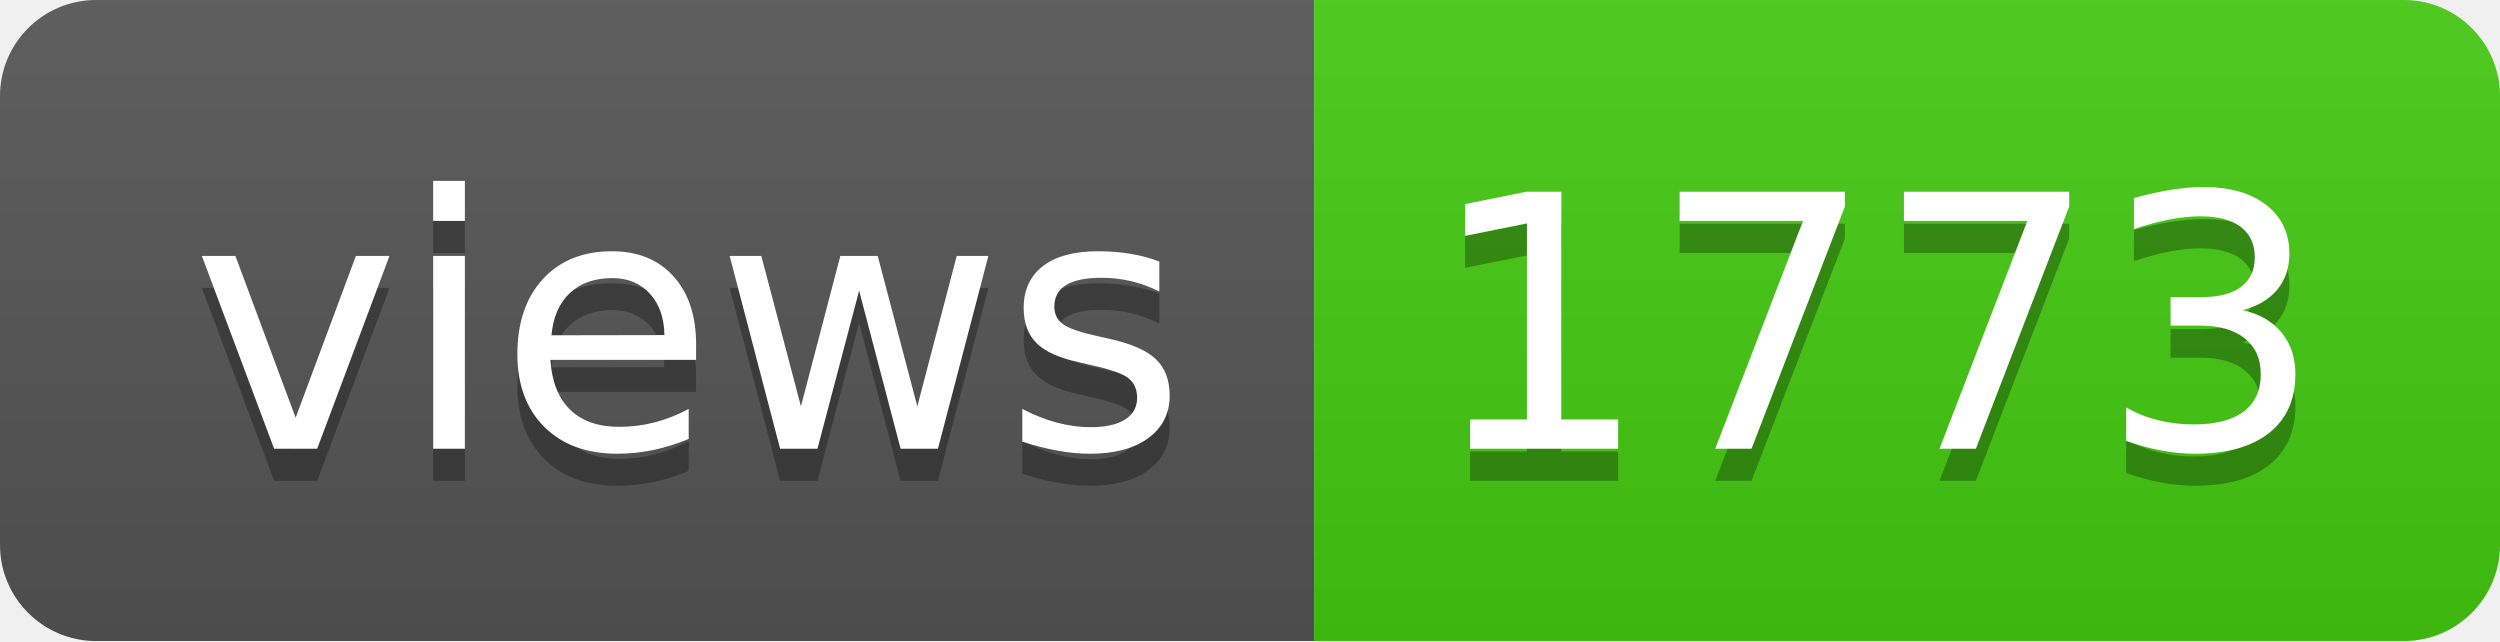
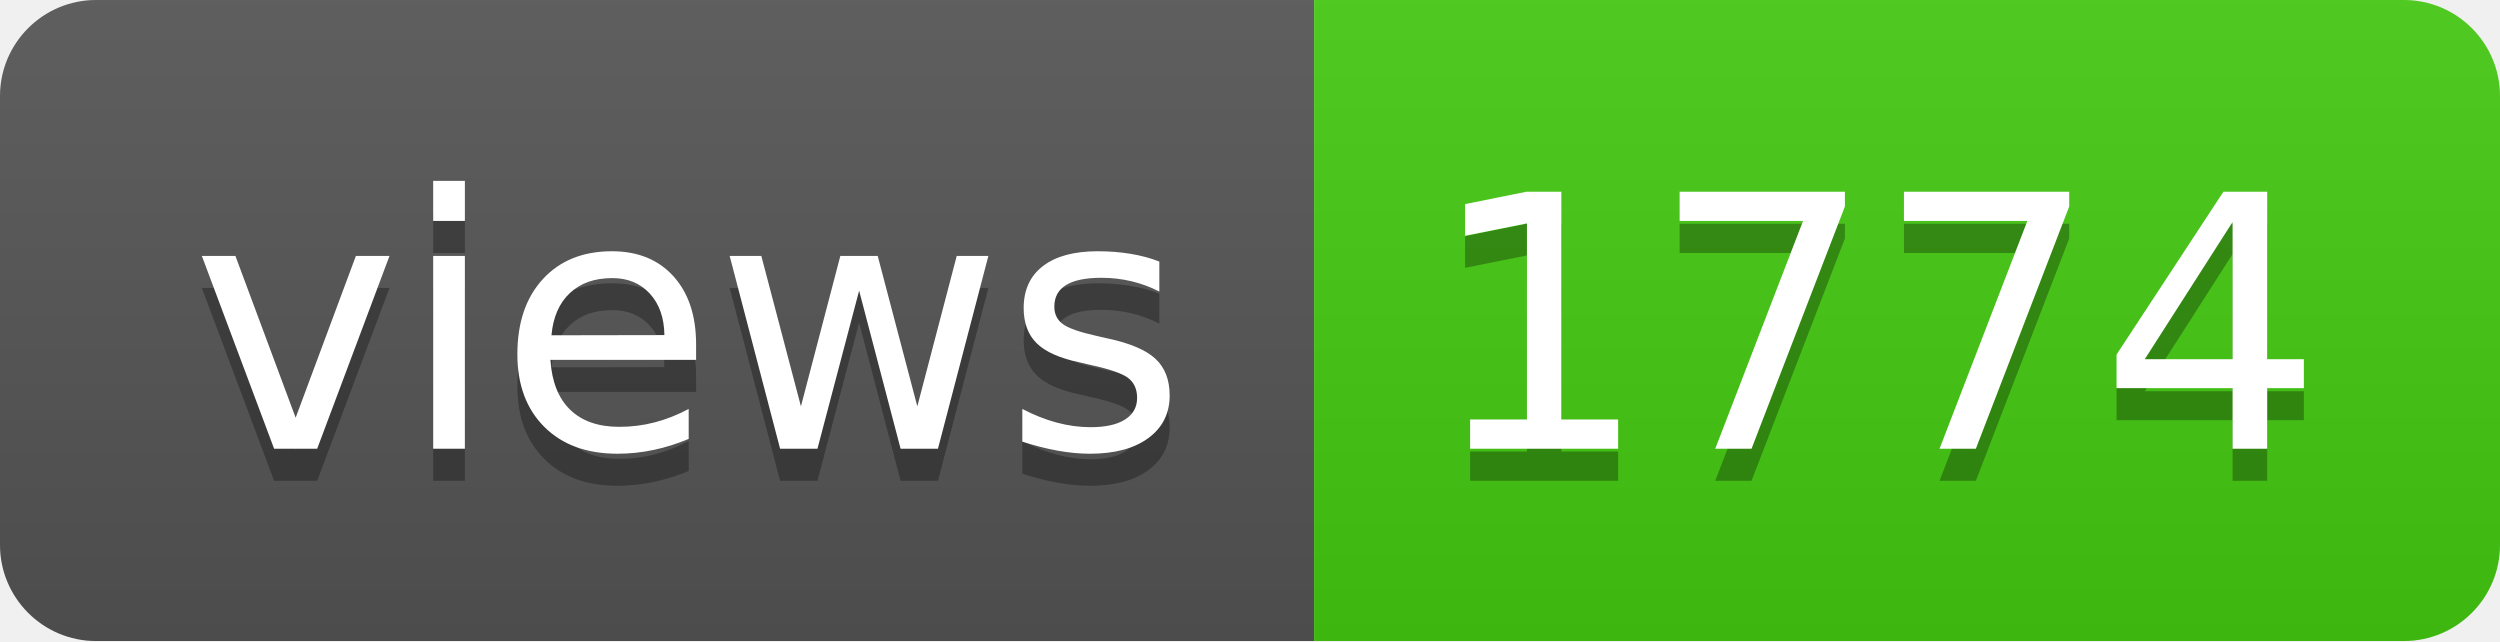
- <svg xmlns="http://www.w3.org/2000/svg" width="78" height="20" role="img" aria-label="views: 1773">
+ <svg xmlns="http://www.w3.org/2000/svg" width="78" height="20" role="img" aria-label="views: 1774">
  <linearGradient id="s" x2="0" y2="100%">
    <stop offset="0" stop-color="#bbb" stop-opacity=".1" />
    <stop offset="1" stop-opacity=".1" />
  </linearGradient>
  <clipPath id="r">
    <rect width="78" height="20" rx="3" fill="#fff" />
  </clipPath>
  <g clip-path="url(#r)">
    <rect width="41" height="20" fill="#555" />
    <rect x="41" width="37" height="20" fill="#4c1" />
    <rect width="78" height="20" fill="url(#s)" />
  </g>
  <g fill="#fff" text-anchor="middle" font-family="Verdana,Geneva,DejaVu Sans,sans-serif" text-rendering="geometricPrecision" font-size="110">
    <text aria-hidden="true" x="215" y="150" fill="#010101" fill-opacity=".3" transform="scale(.1)" textLength="310">views</text>
    <text x="215" y="140" transform="scale(.1)" fill="#fff" textLength="310">views</text>
-     <text aria-hidden="true" x="585" y="150" fill="#010101" fill-opacity=".3" transform="scale(.1)" textLength="270">1773</text>
-     <text x="585" y="140" transform="scale(.1)" fill="#fff" textLength="270">1773</text>
+     <text aria-hidden="true" x="585" y="150" fill="#010101" fill-opacity=".3" transform="scale(.1)" textLength="270">1774</text>
+     <text x="585" y="140" transform="scale(.1)" fill="#fff" textLength="270">1774</text>
  </g>
</svg>
